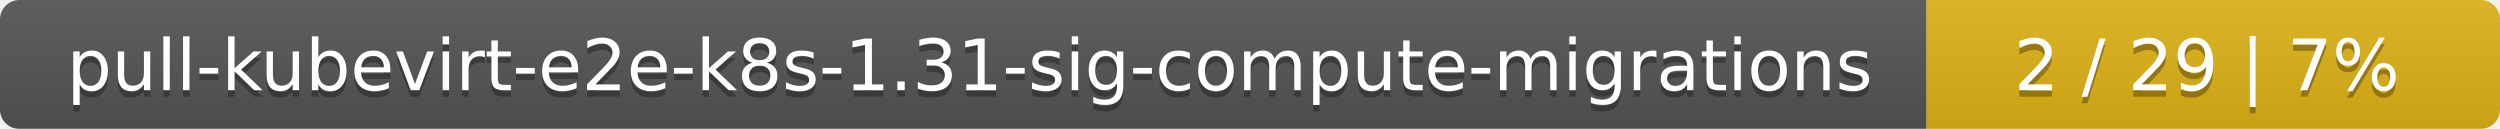
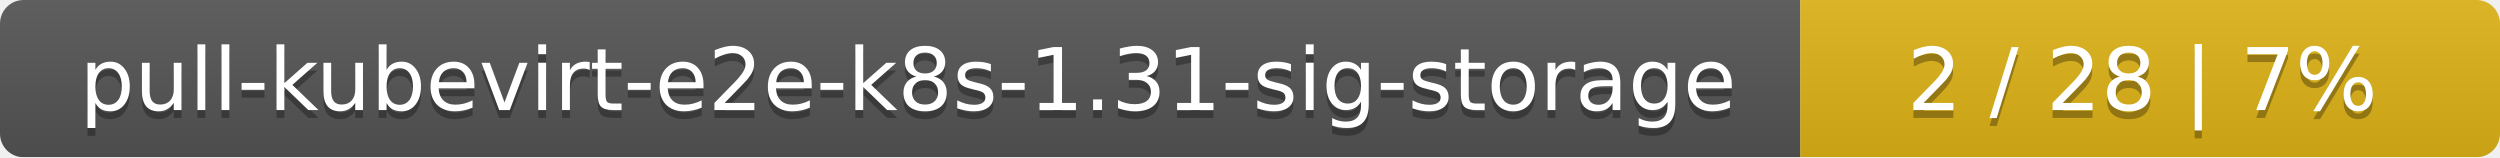
- <svg xmlns="http://www.w3.org/2000/svg" width="388" height="20">
+ <svg xmlns="http://www.w3.org/2000/svg" width="318" height="20">
  <linearGradient id="smooth" x2="0" y2="100%">
    <stop offset="0" stop-color="#bbb" stop-opacity=".1" />
    <stop offset="1" stop-opacity=".1" />
  </linearGradient>
  <mask id="round">
-     <rect width="388" height="20" rx="3" fill="#fff" />
+     <rect width="318" height="20" rx="3" fill="#fff" />
  </mask>
  <g mask="url(#round)">
-     <rect width="299" height="20" fill="#555" />
-     <rect x="299" width="89" height="20" fill="#dfb317" />
-     <rect width="388" height="20" fill="url(#smooth)" />
+     <rect width="229" height="20" fill="#555" />
+     <rect x="229" width="89" height="20" fill="#dfb317" />
+     <rect width="318" height="20" fill="url(#smooth)" />
  </g>
  <g fill="#fff" text-anchor="middle" font-family="DejaVu Sans,Verdana,Geneva,sans-serif" font-size="11">
-     <text x="150.5" y="15" fill="#010101" fill-opacity=".3">pull-kubevirt-e2e-k8s-1.31-sig-compute-migrations</text>
-     <text x="150.5" y="14">pull-kubevirt-e2e-k8s-1.31-sig-compute-migrations</text>
-     <text x="342.5" y="15" fill="#010101" fill-opacity=".3">2 / 29    |    7%</text>
-     <text x="342.5" y="14">2 / 29    |    7%</text>
+     <text x="115.5" y="15" fill="#010101" fill-opacity=".3">pull-kubevirt-e2e-k8s-1.31-sig-storage</text>
+     <text x="115.5" y="14">pull-kubevirt-e2e-k8s-1.31-sig-storage</text>
+     <text x="272.5" y="15" fill="#010101" fill-opacity=".3">2 / 28    |    7%</text>
+     <text x="272.5" y="14">2 / 28    |    7%</text>
  </g>
</svg>
